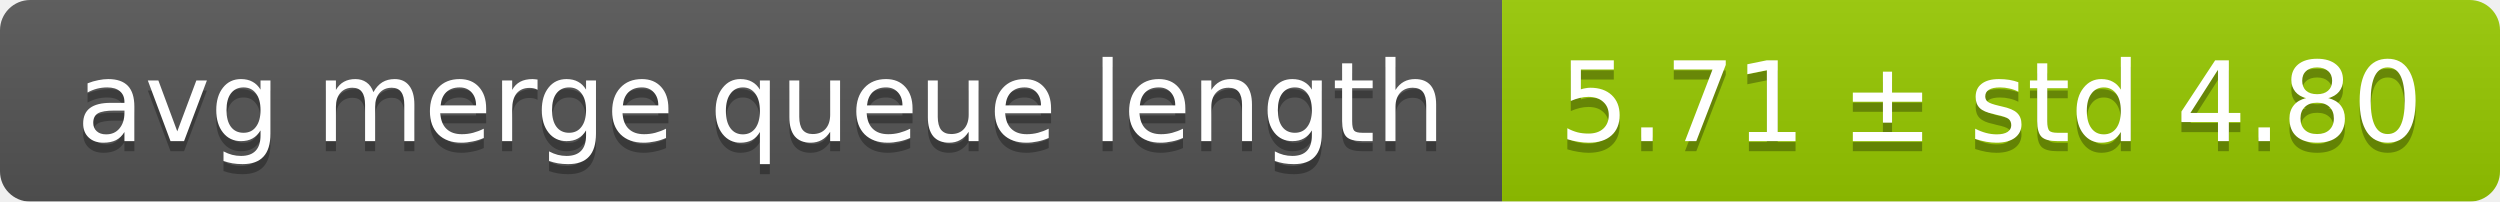
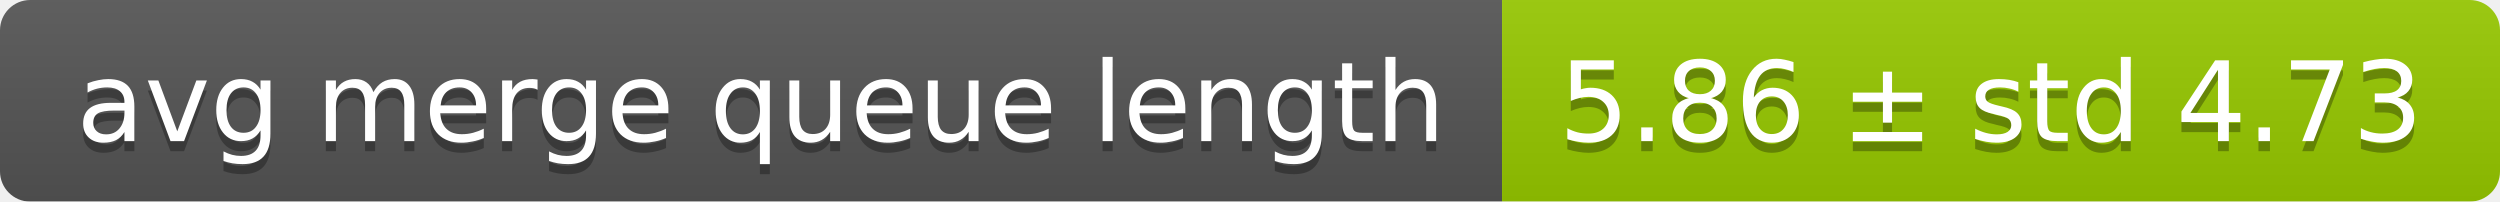
<svg xmlns="http://www.w3.org/2000/svg" width="248" height="20">
  <linearGradient id="smooth" x2="0" y2="100%">
    <stop offset="0" stop-color="#bbb" stop-opacity=".1" />
    <stop offset="1" stop-opacity=".1" />
  </linearGradient>
  <mask id="round">
    <rect width="248" height="20" rx="3" fill="#fff" />
  </mask>
  <g mask="url(#round)">
    <rect width="149" height="20" fill="#555" />
    <rect x="149" width="99" height="20" fill="#97ca00" />
    <rect width="248" height="20" fill="url(#smooth)" />
  </g>
  <g fill="#fff" text-anchor="middle" font-family="DejaVu Sans,Verdana,Geneva,sans-serif" font-size="11">
    <text x="75.5" y="15" fill="#010101" fill-opacity=".3">avg merge queue length</text>
    <text x="75.5" y="14">avg merge queue length</text>
-     <text x="197.5" y="15" fill="#010101" fill-opacity=".3">5.71 ± std 4.80</text>
-     <text x="197.5" y="14">5.71 ± std 4.80</text>
+     <text x="197.5" y="15" fill="#010101" fill-opacity=".3">5.86 ± std 4.73</text>
+     <text x="197.5" y="14">5.86 ± std 4.73</text>
  </g>
</svg>
